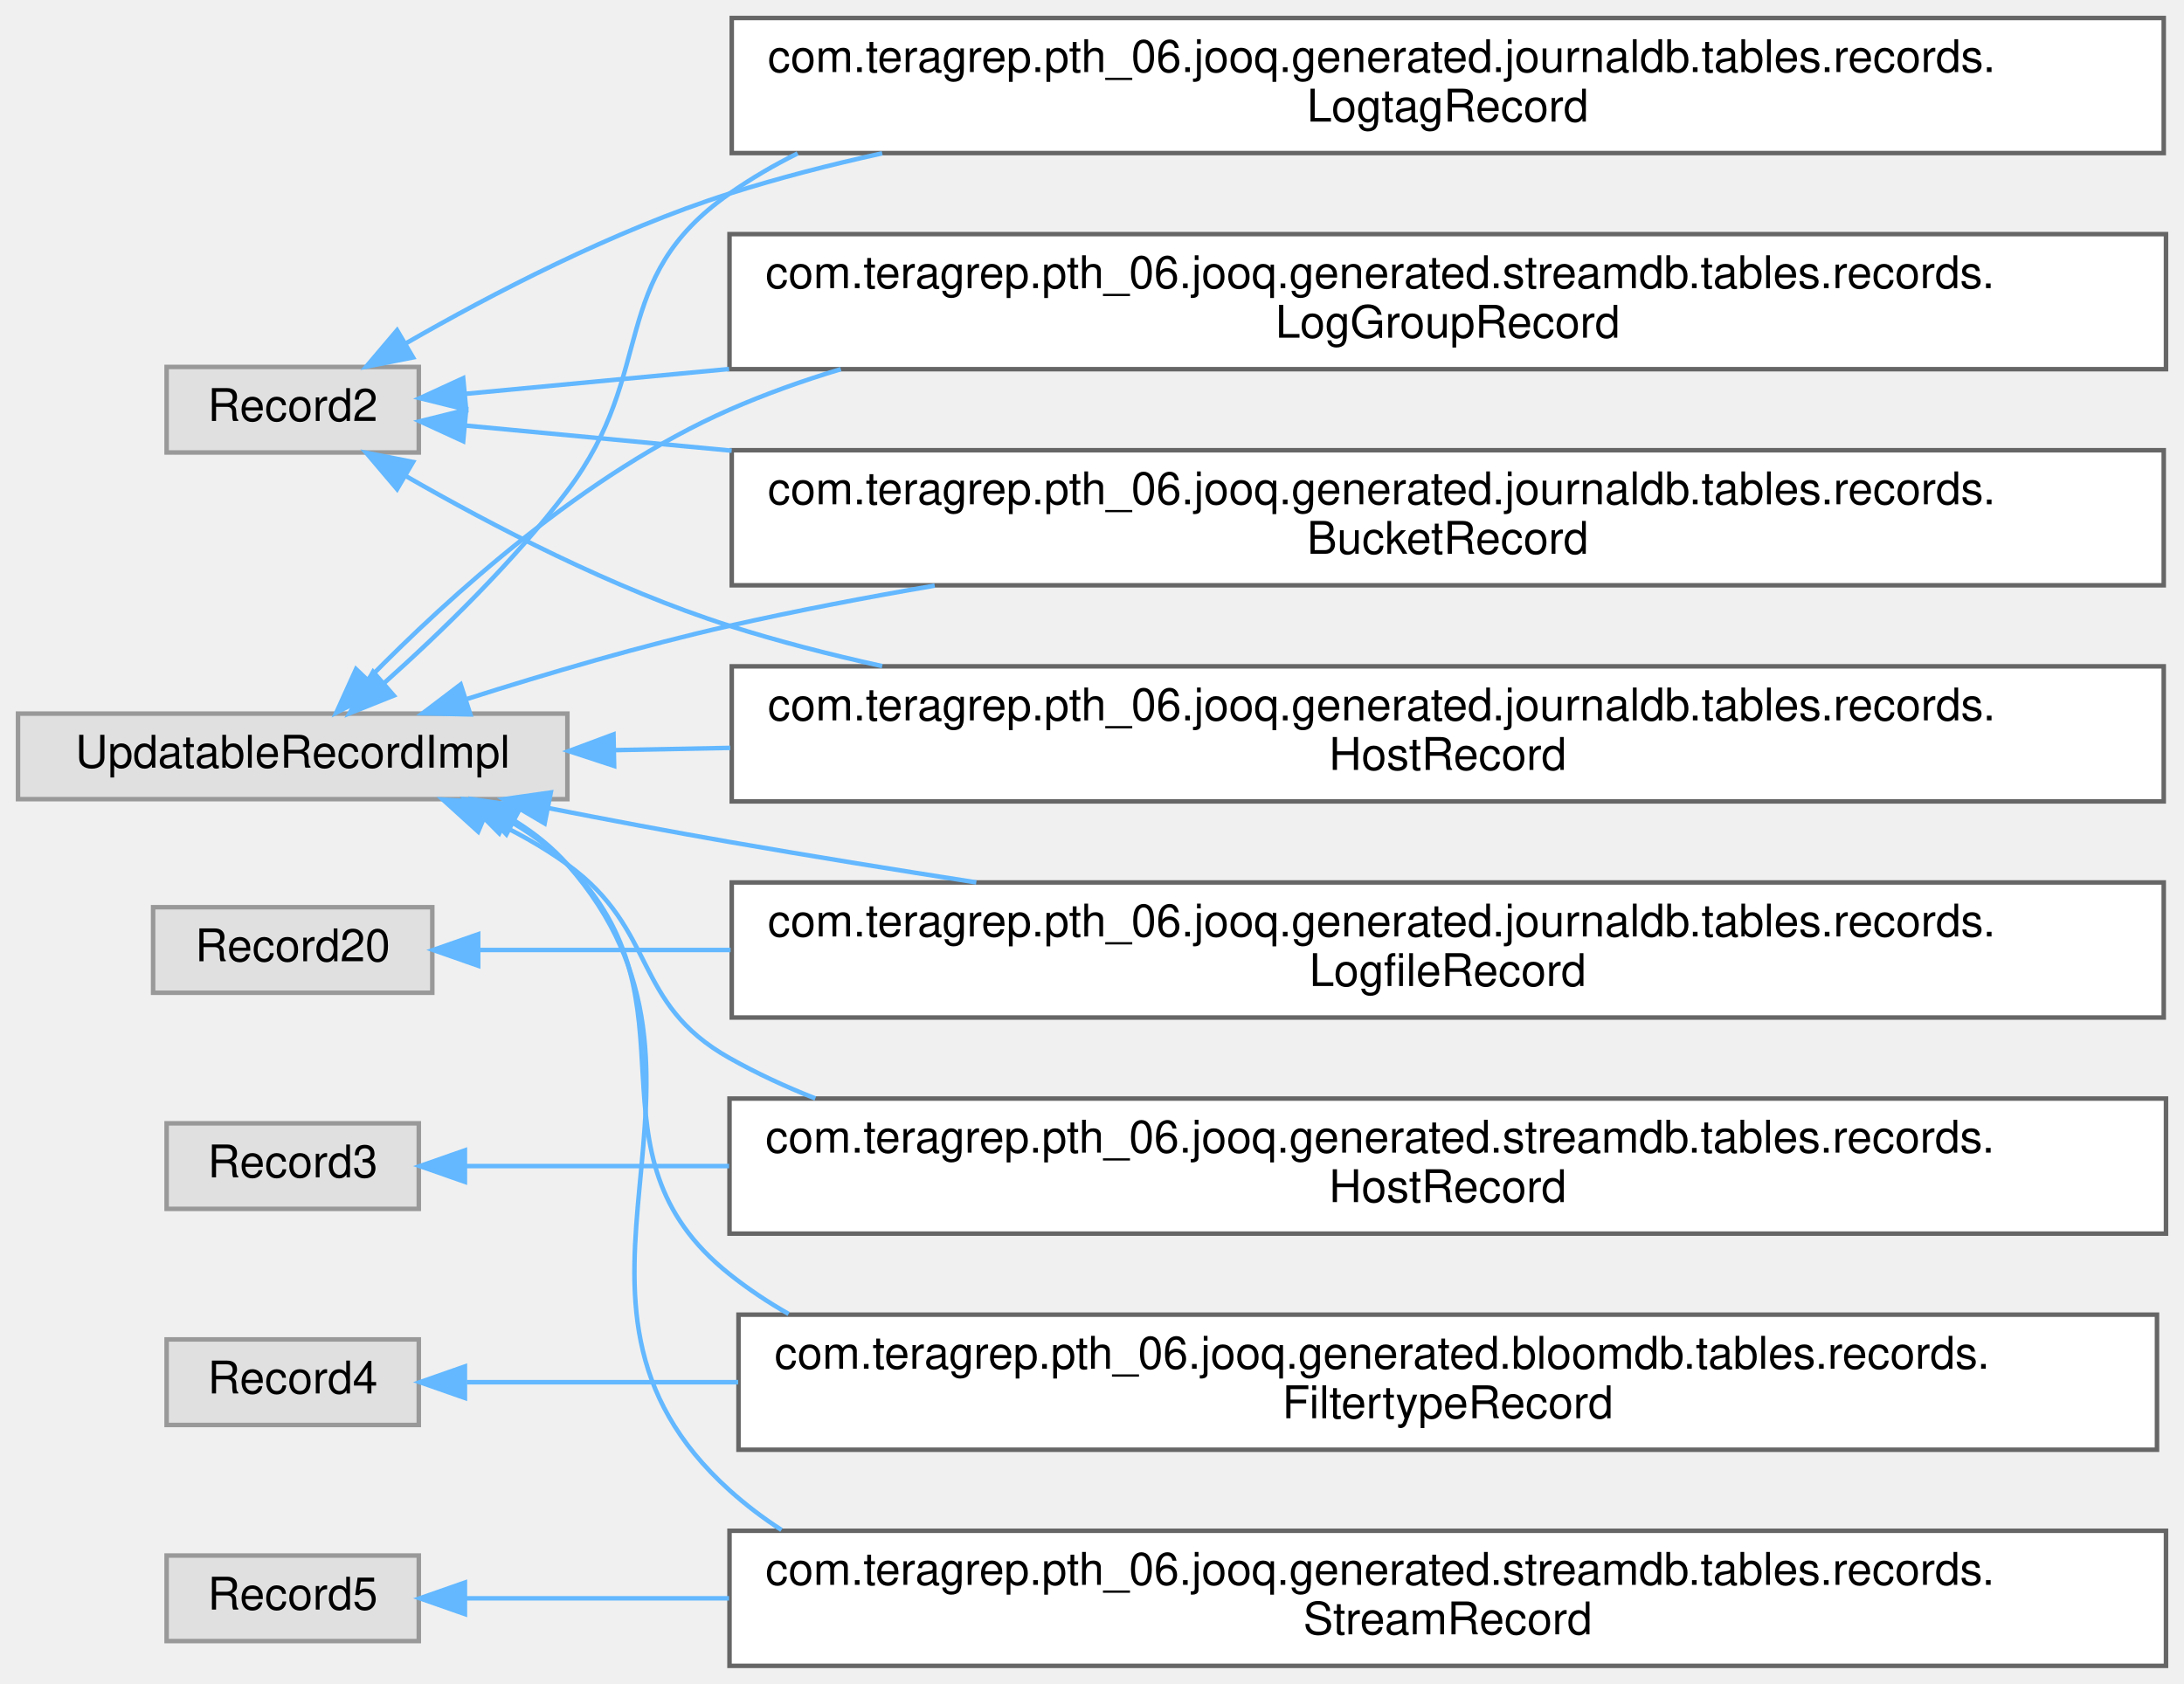
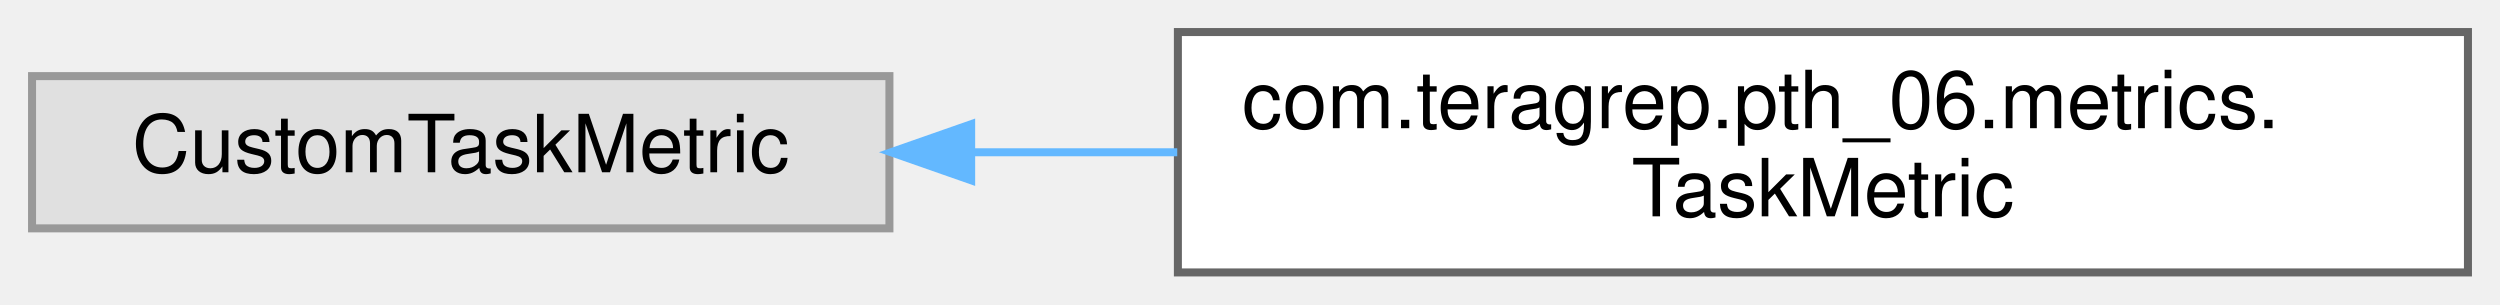
- <svg xmlns="http://www.w3.org/2000/svg" xmlns:xlink="http://www.w3.org/1999/xlink" width="485pt" height="374pt" viewBox="0.00 0.00 485.00 374.00">
-   <g id="graph0" class="graph" transform="scale(1 1) rotate(0) translate(4 370)">
+ <svg xmlns="http://www.w3.org/2000/svg" xmlns:xlink="http://www.w3.org/1999/xlink" width="312pt" height="38pt" viewBox="0.00 0.00 312.00 38.00">
+   <g id="graph0" class="graph" transform="scale(1 1) rotate(0) translate(4 34)">
    <g id="Node000000" class="node">
      <g id="a_Node000000">
        <a xlink:title=" ">
-           <polygon fill="#e0e0e0" stroke="#999999" points="89,-288.5 33,-288.5 33,-269.5 89,-269.5 89,-288.5" />
-           <text text-anchor="middle" x="61" y="-276.5" font-family="Helvetica,sans-Serif" font-size="10.00">Record2</text>
+           <polygon fill="#e0e0e0" stroke="#999999" points="107,-24.5 0,-24.5 0,-5.5 107,-5.5 107,-24.5" />
+           <text text-anchor="middle" x="53.5" y="-12.5" font-family="Helvetica,sans-Serif" font-size="10.00">CustomTaskMetric</text>
        </a>
      </g>
    </g>
    <g id="Node000001" class="node">
      <g id="a_Node000001">
-         <a xlink:href="classcom_1_1teragrep_1_1pth__06_1_1jooq_1_1generated_1_1journaldb_1_1tables_1_1records_1_1BucketRecord.html" target="_top" xlink:title="Buckets in object storage.">
-           <polygon fill="white" stroke="#666666" points="476.5,-270 158.5,-270 158.5,-240 476.5,-240 476.5,-270" />
-           <text text-anchor="start" x="166.5" y="-258" font-family="Helvetica,sans-Serif" font-size="10.00">com.teragrep.pth_06.jooq.generated.journaldb.tables.records.</text>
-           <text text-anchor="middle" x="317.5" y="-247" font-family="Helvetica,sans-Serif" font-size="10.00">BucketRecord</text>
+         <a xlink:href="classcom_1_1teragrep_1_1pth__06_1_1metrics_1_1TaskMetric.html" target="_top" xlink:title=" ">
+           <polygon fill="white" stroke="#666666" points="304,-30 143,-30 143,0 304,0 304,-30" />
+           <text text-anchor="start" x="151" y="-18" font-family="Helvetica,sans-Serif" font-size="10.00">com.teragrep.pth_06.metrics.</text>
+           <text text-anchor="middle" x="223.5" y="-7" font-family="Helvetica,sans-Serif" font-size="10.00">TaskMetric</text>
        </a>
      </g>
    </g>
-     <g id="edge86_Node000000_Node000001" class="edge">
-       <g id="a_edge86_Node000000_Node000001">
+     <g id="edge74_Node000000_Node000001" class="edge">
+       <g id="a_edge74_Node000000_Node000001">
        <a xlink:title=" ">
-           <path fill="none" stroke="#63b8ff" d="M99.46,-275.47C115.96,-273.91 136.58,-271.97 158.48,-269.9" />
-           <polygon fill="#63b8ff" stroke="#63b8ff" points="98.86,-272.01 89.24,-276.43 99.52,-278.98 98.86,-272.01" />
-         </a>
-       </g>
-     </g>
-     <g id="Node000005" class="node">
-       <g id="a_Node000005">
-         <a xlink:href="classcom_1_1teragrep_1_1pth__06_1_1jooq_1_1generated_1_1journaldb_1_1tables_1_1records_1_1HostRecord.html" target="_top" xlink:title="Host names.">
-           <polygon fill="white" stroke="#666666" points="476.5,-222 158.5,-222 158.5,-192 476.5,-192 476.5,-222" />
-           <text text-anchor="start" x="166.5" y="-210" font-family="Helvetica,sans-Serif" font-size="10.00">com.teragrep.pth_06.jooq.generated.journaldb.tables.records.</text>
-           <text text-anchor="middle" x="317.5" y="-199" font-family="Helvetica,sans-Serif" font-size="10.00">HostRecord</text>
-         </a>
-       </g>
-     </g>
-     <g id="edge87_Node000000_Node000005" class="edge">
-       <g id="a_edge87_Node000000_Node000005">
-         <a xlink:title=" ">
-           <path fill="none" stroke="#63b8ff" d="M86.13,-264.26C105.03,-253.4 132.32,-239.14 158,-231 168.88,-227.55 180.34,-224.59 191.91,-222.05" />
-           <polygon fill="#63b8ff" stroke="#63b8ff" points="84.18,-261.35 77.33,-269.43 87.72,-267.39 84.18,-261.35" />
-         </a>
-       </g>
-     </g>
-     <g id="Node000008" class="node">
-       <g id="a_Node000008">
-         <a xlink:href="classcom_1_1teragrep_1_1pth__06_1_1jooq_1_1generated_1_1journaldb_1_1tables_1_1records_1_1LogtagRecord.html" target="_top" xlink:title="Contains logtag values that are identified using the ID.">
-           <polygon fill="white" stroke="#666666" points="476.5,-366 158.5,-366 158.5,-336 476.5,-336 476.5,-366" />
-           <text text-anchor="start" x="166.5" y="-354" font-family="Helvetica,sans-Serif" font-size="10.00">com.teragrep.pth_06.jooq.generated.journaldb.tables.records.</text>
-           <text text-anchor="middle" x="317.5" y="-343" font-family="Helvetica,sans-Serif" font-size="10.00">LogtagRecord</text>
-         </a>
-       </g>
-     </g>
-     <g id="edge88_Node000000_Node000008" class="edge">
-       <g id="a_edge88_Node000000_Node000008">
-         <a xlink:title=" ">
-           <path fill="none" stroke="#63b8ff" d="M86.13,-293.74C105.03,-304.6 132.32,-318.86 158,-327 168.88,-330.45 180.34,-333.41 191.91,-335.95" />
-           <polygon fill="#63b8ff" stroke="#63b8ff" points="87.72,-290.61 77.33,-288.57 84.18,-296.65 87.72,-290.61" />
-         </a>
-       </g>
-     </g>
-     <g id="Node000011" class="node">
-       <g id="a_Node000011">
-         <a xlink:href="classcom_1_1teragrep_1_1pth__06_1_1jooq_1_1generated_1_1streamdb_1_1tables_1_1records_1_1LogGroupRecord.html" target="_top" xlink:title="This class is generated by jOOQ.">
-           <polygon fill="white" stroke="#666666" points="477,-318 158,-318 158,-288 477,-288 477,-318" />
-           <text text-anchor="start" x="166" y="-306" font-family="Helvetica,sans-Serif" font-size="10.00">com.teragrep.pth_06.jooq.generated.streamdb.tables.records.</text>
-           <text text-anchor="middle" x="317.5" y="-295" font-family="Helvetica,sans-Serif" font-size="10.00">LogGroupRecord</text>
-         </a>
-       </g>
-     </g>
-     <g id="edge89_Node000000_Node000011" class="edge">
-       <g id="a_edge89_Node000000_Node000011">
-         <a xlink:title=" ">
-           <path fill="none" stroke="#63b8ff" d="M99.38,-282.53C115.75,-284.07 136.18,-286 157.9,-288.04" />
-           <polygon fill="#63b8ff" stroke="#63b8ff" points="99.52,-279.02 89.24,-281.57 98.86,-285.99 99.52,-279.02" />
-         </a>
-       </g>
-     </g>
-     <g id="Node000007" class="node">
-       <g id="a_Node000007">
-         <a xlink:title=" ">
-           <polygon fill="#e0e0e0" stroke="#999999" points="92,-168.5 30,-168.5 30,-149.5 92,-149.5 92,-168.5" />
-           <text text-anchor="middle" x="61" y="-156.5" font-family="Helvetica,sans-Serif" font-size="10.00">Record20</text>
-         </a>
-       </g>
-     </g>
-     <g id="Node000006" class="node">
-       <g id="a_Node000006">
-         <a xlink:href="classcom_1_1teragrep_1_1pth__06_1_1jooq_1_1generated_1_1journaldb_1_1tables_1_1records_1_1LogfileRecord.html" target="_top" xlink:title="Contains information for log files that have been run through Log Archiver.">
-           <polygon fill="white" stroke="#666666" points="476.5,-174 158.5,-174 158.5,-144 476.5,-144 476.5,-174" />
-           <text text-anchor="start" x="166.5" y="-162" font-family="Helvetica,sans-Serif" font-size="10.00">com.teragrep.pth_06.jooq.generated.journaldb.tables.records.</text>
-           <text text-anchor="middle" x="317.5" y="-151" font-family="Helvetica,sans-Serif" font-size="10.00">LogfileRecord</text>
-         </a>
-       </g>
-     </g>
-     <g id="edge90_Node000007_Node000006" class="edge">
-       <g id="a_edge90_Node000007_Node000006">
-         <a xlink:title=" ">
-           <path fill="none" stroke="#63b8ff" d="M102.61,-159C118.49,-159 137.8,-159 158.24,-159" />
-           <polygon fill="#63b8ff" stroke="#63b8ff" points="102.19,-155.5 92.19,-159 102.19,-162.5 102.19,-155.5" />
-         </a>
-       </g>
-     </g>
-     <g id="Node000010" class="node">
-       <g id="a_Node000010">
-         <a xlink:title=" ">
-           <polygon fill="#e0e0e0" stroke="#999999" points="89,-120.5 33,-120.5 33,-101.5 89,-101.5 89,-120.5" />
-           <text text-anchor="middle" x="61" y="-108.5" font-family="Helvetica,sans-Serif" font-size="10.00">Record3</text>
-         </a>
-       </g>
-     </g>
-     <g id="Node000009" class="node">
-       <g id="a_Node000009">
-         <a xlink:href="classcom_1_1teragrep_1_1pth__06_1_1jooq_1_1generated_1_1streamdb_1_1tables_1_1records_1_1HostRecord.html" target="_top" xlink:title="This class is generated by jOOQ.">
-           <polygon fill="white" stroke="#666666" points="477,-126 158,-126 158,-96 477,-96 477,-126" />
-           <text text-anchor="start" x="166" y="-114" font-family="Helvetica,sans-Serif" font-size="10.00">com.teragrep.pth_06.jooq.generated.streamdb.tables.records.</text>
-           <text text-anchor="middle" x="317.5" y="-103" font-family="Helvetica,sans-Serif" font-size="10.00">HostRecord</text>
-         </a>
-       </g>
-     </g>
-     <g id="edge91_Node000010_Node000009" class="edge">
-       <g id="a_edge91_Node000010_Node000009">
-         <a xlink:title=" ">
-           <path fill="none" stroke="#63b8ff" d="M99.38,-111C115.75,-111 136.18,-111 157.9,-111" />
-           <polygon fill="#63b8ff" stroke="#63b8ff" points="99.24,-107.5 89.24,-111 99.24,-114.5 99.24,-107.5" />
-         </a>
-       </g>
-     </g>
-     <g id="Node000004" class="node">
-       <g id="a_Node000004">
-         <a xlink:title=" ">
-           <polygon fill="#e0e0e0" stroke="#999999" points="89,-72.5 33,-72.5 33,-53.5 89,-53.5 89,-72.5" />
-           <text text-anchor="middle" x="61" y="-60.5" font-family="Helvetica,sans-Serif" font-size="10.00">Record4</text>
-         </a>
-       </g>
-     </g>
-     <g id="Node000003" class="node">
-       <g id="a_Node000003">
-         <a xlink:href="classcom_1_1teragrep_1_1pth__06_1_1jooq_1_1generated_1_1bloomdb_1_1tables_1_1records_1_1FiltertypeRecord.html" target="_top" xlink:title="This class is generated by jOOQ.">
-           <polygon fill="white" stroke="#666666" points="475,-78 160,-78 160,-48 475,-48 475,-78" />
-           <text text-anchor="start" x="168" y="-66" font-family="Helvetica,sans-Serif" font-size="10.00">com.teragrep.pth_06.jooq.generated.bloomdb.tables.records.</text>
-           <text text-anchor="middle" x="317.5" y="-55" font-family="Helvetica,sans-Serif" font-size="10.00">FiltertypeRecord</text>
-         </a>
-       </g>
-     </g>
-     <g id="edge92_Node000004_Node000003" class="edge">
-       <g id="a_edge92_Node000004_Node000003">
-         <a xlink:title=" ">
-           <path fill="none" stroke="#63b8ff" d="M99.66,-63C116.49,-63 137.57,-63 159.93,-63" />
-           <polygon fill="#63b8ff" stroke="#63b8ff" points="99.24,-59.5 89.24,-63 99.24,-66.5 99.24,-59.5" />
-         </a>
-       </g>
-     </g>
-     <g id="Node000013" class="node">
-       <g id="a_Node000013">
-         <a xlink:title=" ">
-           <polygon fill="#e0e0e0" stroke="#999999" points="89,-24.5 33,-24.5 33,-5.5 89,-5.5 89,-24.5" />
-           <text text-anchor="middle" x="61" y="-12.5" font-family="Helvetica,sans-Serif" font-size="10.00">Record5</text>
-         </a>
-       </g>
-     </g>
-     <g id="Node000012" class="node">
-       <g id="a_Node000012">
-         <a xlink:href="classcom_1_1teragrep_1_1pth__06_1_1jooq_1_1generated_1_1streamdb_1_1tables_1_1records_1_1StreamRecord.html" target="_top" xlink:title="This class is generated by jOOQ.">
-           <polygon fill="white" stroke="#666666" points="477,-30 158,-30 158,0 477,0 477,-30" />
-           <text text-anchor="start" x="166" y="-18" font-family="Helvetica,sans-Serif" font-size="10.00">com.teragrep.pth_06.jooq.generated.streamdb.tables.records.</text>
-           <text text-anchor="middle" x="317.5" y="-7" font-family="Helvetica,sans-Serif" font-size="10.00">StreamRecord</text>
-         </a>
-       </g>
-     </g>
-     <g id="edge93_Node000013_Node000012" class="edge">
-       <g id="a_edge93_Node000013_Node000012">
-         <a xlink:title=" ">
-           <path fill="none" stroke="#63b8ff" d="M99.38,-15C115.75,-15 136.18,-15 157.9,-15" />
-           <polygon fill="#63b8ff" stroke="#63b8ff" points="99.24,-11.5 89.24,-15 99.24,-18.5 99.24,-11.5" />
-         </a>
-       </g>
-     </g>
-     <g id="Node000002" class="node">
-       <g id="a_Node000002">
-         <a xlink:title=" ">
-           <polygon fill="#e0e0e0" stroke="#999999" points="122,-211.5 0,-211.5 0,-192.5 122,-192.5 122,-211.5" />
-           <text text-anchor="middle" x="61" y="-199.5" font-family="Helvetica,sans-Serif" font-size="10.00">UpdatableRecordImpl</text>
-         </a>
-       </g>
-     </g>
-     <g id="edge95_Node000002_Node000001" class="edge">
-       <g id="a_edge95_Node000002_Node000001">
-         <a xlink:title=" ">
-           <path fill="none" stroke="#63b8ff" d="M99.73,-214.76C117.29,-220.35 138.55,-226.61 158,-231 172.66,-234.31 188.19,-237.29 203.57,-239.93" />
-           <polygon fill="#63b8ff" stroke="#63b8ff" points="100.45,-211.32 89.86,-211.57 98.3,-217.98 100.45,-211.32" />
-         </a>
-       </g>
-     </g>
-     <g id="edge96_Node000002_Node000005" class="edge">
-       <g id="a_edge96_Node000002_Node000005">
-         <a xlink:title=" ">
-           <path fill="none" stroke="#63b8ff" d="M132.5,-203.39C140.73,-203.55 149.35,-203.72 158.18,-203.89" />
-           <polygon fill="#63b8ff" stroke="#63b8ff" points="132.38,-199.88 122.31,-203.18 132.24,-206.88 132.38,-199.88" />
-         </a>
-       </g>
-     </g>
-     <g id="edge98_Node000002_Node000008" class="edge">
-       <g id="a_edge98_Node000002_Node000008">
-         <a xlink:title=" ">
-           <path fill="none" stroke="#63b8ff" d="M81.25,-218.24C93.8,-229.44 110.02,-245.12 122,-261 142.13,-287.67 130.63,-307.83 158,-327 162.79,-330.35 167.86,-333.32 173.13,-335.93" />
-           <polygon fill="#63b8ff" stroke="#63b8ff" points="83.45,-215.51 73.62,-211.57 78.85,-220.79 83.45,-215.51" />
-         </a>
-       </g>
-     </g>
-     <g id="edge100_Node000002_Node000011" class="edge">
-       <g id="a_edge100_Node000002_Node000011">
-         <a xlink:title=" ">
-           <path fill="none" stroke="#63b8ff" d="M77.88,-219.27C95.57,-237.32 125.93,-264.94 158,-279 165.9,-282.46 174.21,-285.44 182.72,-288" />
-           <polygon fill="#63b8ff" stroke="#63b8ff" points="80.12,-216.55 70.69,-211.73 75.06,-221.38 80.12,-216.55" />
-         </a>
-       </g>
-     </g>
-     <g id="edge97_Node000002_Node000006" class="edge">
-       <g id="a_edge97_Node000002_Node000006">
-         <a xlink:title=" ">
-           <path fill="none" stroke="#63b8ff" d="M117.71,-190.53C130.9,-187.94 144.93,-185.28 158,-183 175.68,-179.91 194.52,-176.86 212.8,-174.01" />
-           <polygon fill="#63b8ff" stroke="#63b8ff" points="116.95,-187.11 107.82,-192.49 118.31,-193.98 116.95,-187.11" />
-         </a>
-       </g>
-     </g>
-     <g id="edge99_Node000002_Node000009" class="edge">
-       <g id="a_edge99_Node000002_Node000009">
-         <a xlink:title=" ">
-           <path fill="none" stroke="#63b8ff" d="M103.71,-188.45C110.12,-185.5 116.45,-182.03 122,-178 142.18,-163.37 136.27,-147.21 158,-135 164.07,-131.59 170.46,-128.62 177.06,-126.03" />
-           <polygon fill="#63b8ff" stroke="#63b8ff" points="102.19,-185.29 94.34,-192.41 104.92,-191.74 102.19,-185.29" />
-         </a>
-       </g>
-     </g>
-     <g id="edge94_Node000002_Node000003" class="edge">
-       <g id="a_edge94_Node000002_Node000003">
-         <a xlink:title=" ">
-           <path fill="none" stroke="#63b8ff" d="M108.52,-188C113.46,-185.23 118.09,-181.92 122,-178 152.7,-147.19 123.97,-114.08 158,-87 162.14,-83.71 166.53,-80.77 171.13,-78.16" />
-           <polygon fill="#63b8ff" stroke="#63b8ff" points="106.87,-184.92 99.41,-192.45 109.94,-191.21 106.87,-184.92" />
-         </a>
-       </g>
-     </g>
-     <g id="edge101_Node000002_Node000012" class="edge">
-       <g id="a_edge101_Node000002_Node000012">
-         <a xlink:title=" ">
-           <path fill="none" stroke="#63b8ff" d="M110.43,-187.6C114.73,-184.92 118.7,-181.75 122,-178 164.17,-130.1 110.61,-81.74 158,-39 161.62,-35.74 165.48,-32.81 169.54,-30.19" />
-           <polygon fill="#63b8ff" stroke="#63b8ff" points="108.45,-184.69 101.23,-192.44 111.71,-190.88 108.45,-184.69" />
+           <path fill="none" stroke="#63b8ff" d="M117.24,-15C125.62,-15 134.3,-15 142.92,-15" />
+           <polygon fill="#63b8ff" stroke="#63b8ff" points="117.2,-11.5 107.2,-15 117.2,-18.5 117.2,-11.5" />
        </a>
      </g>
    </g>
  </g>
</svg>
